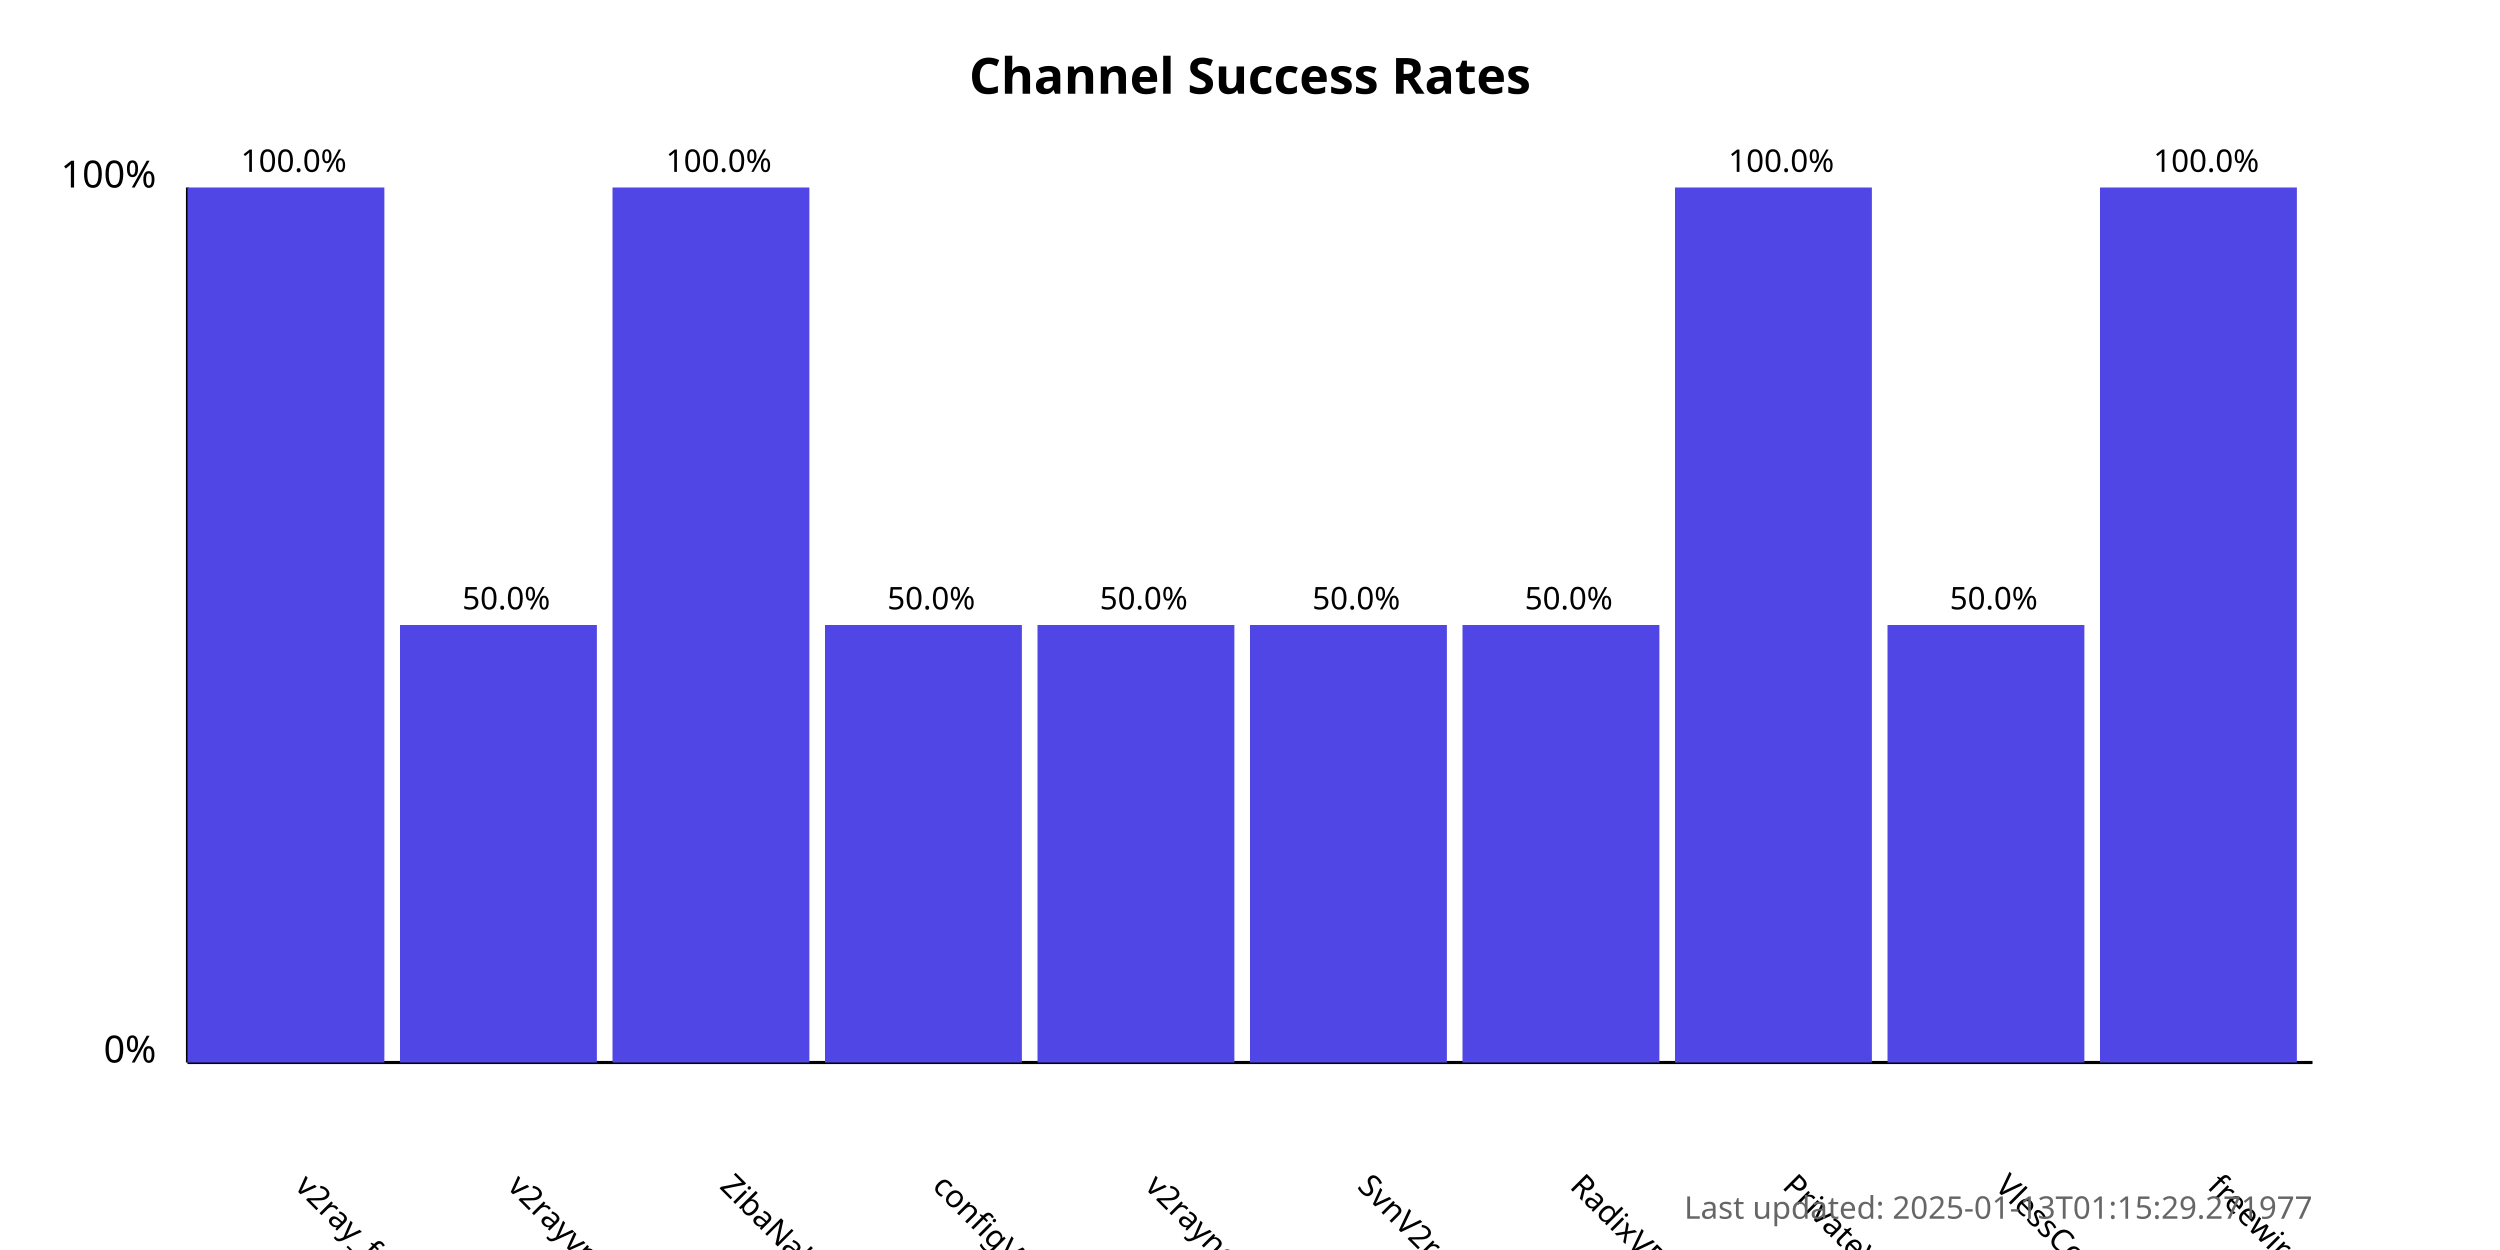
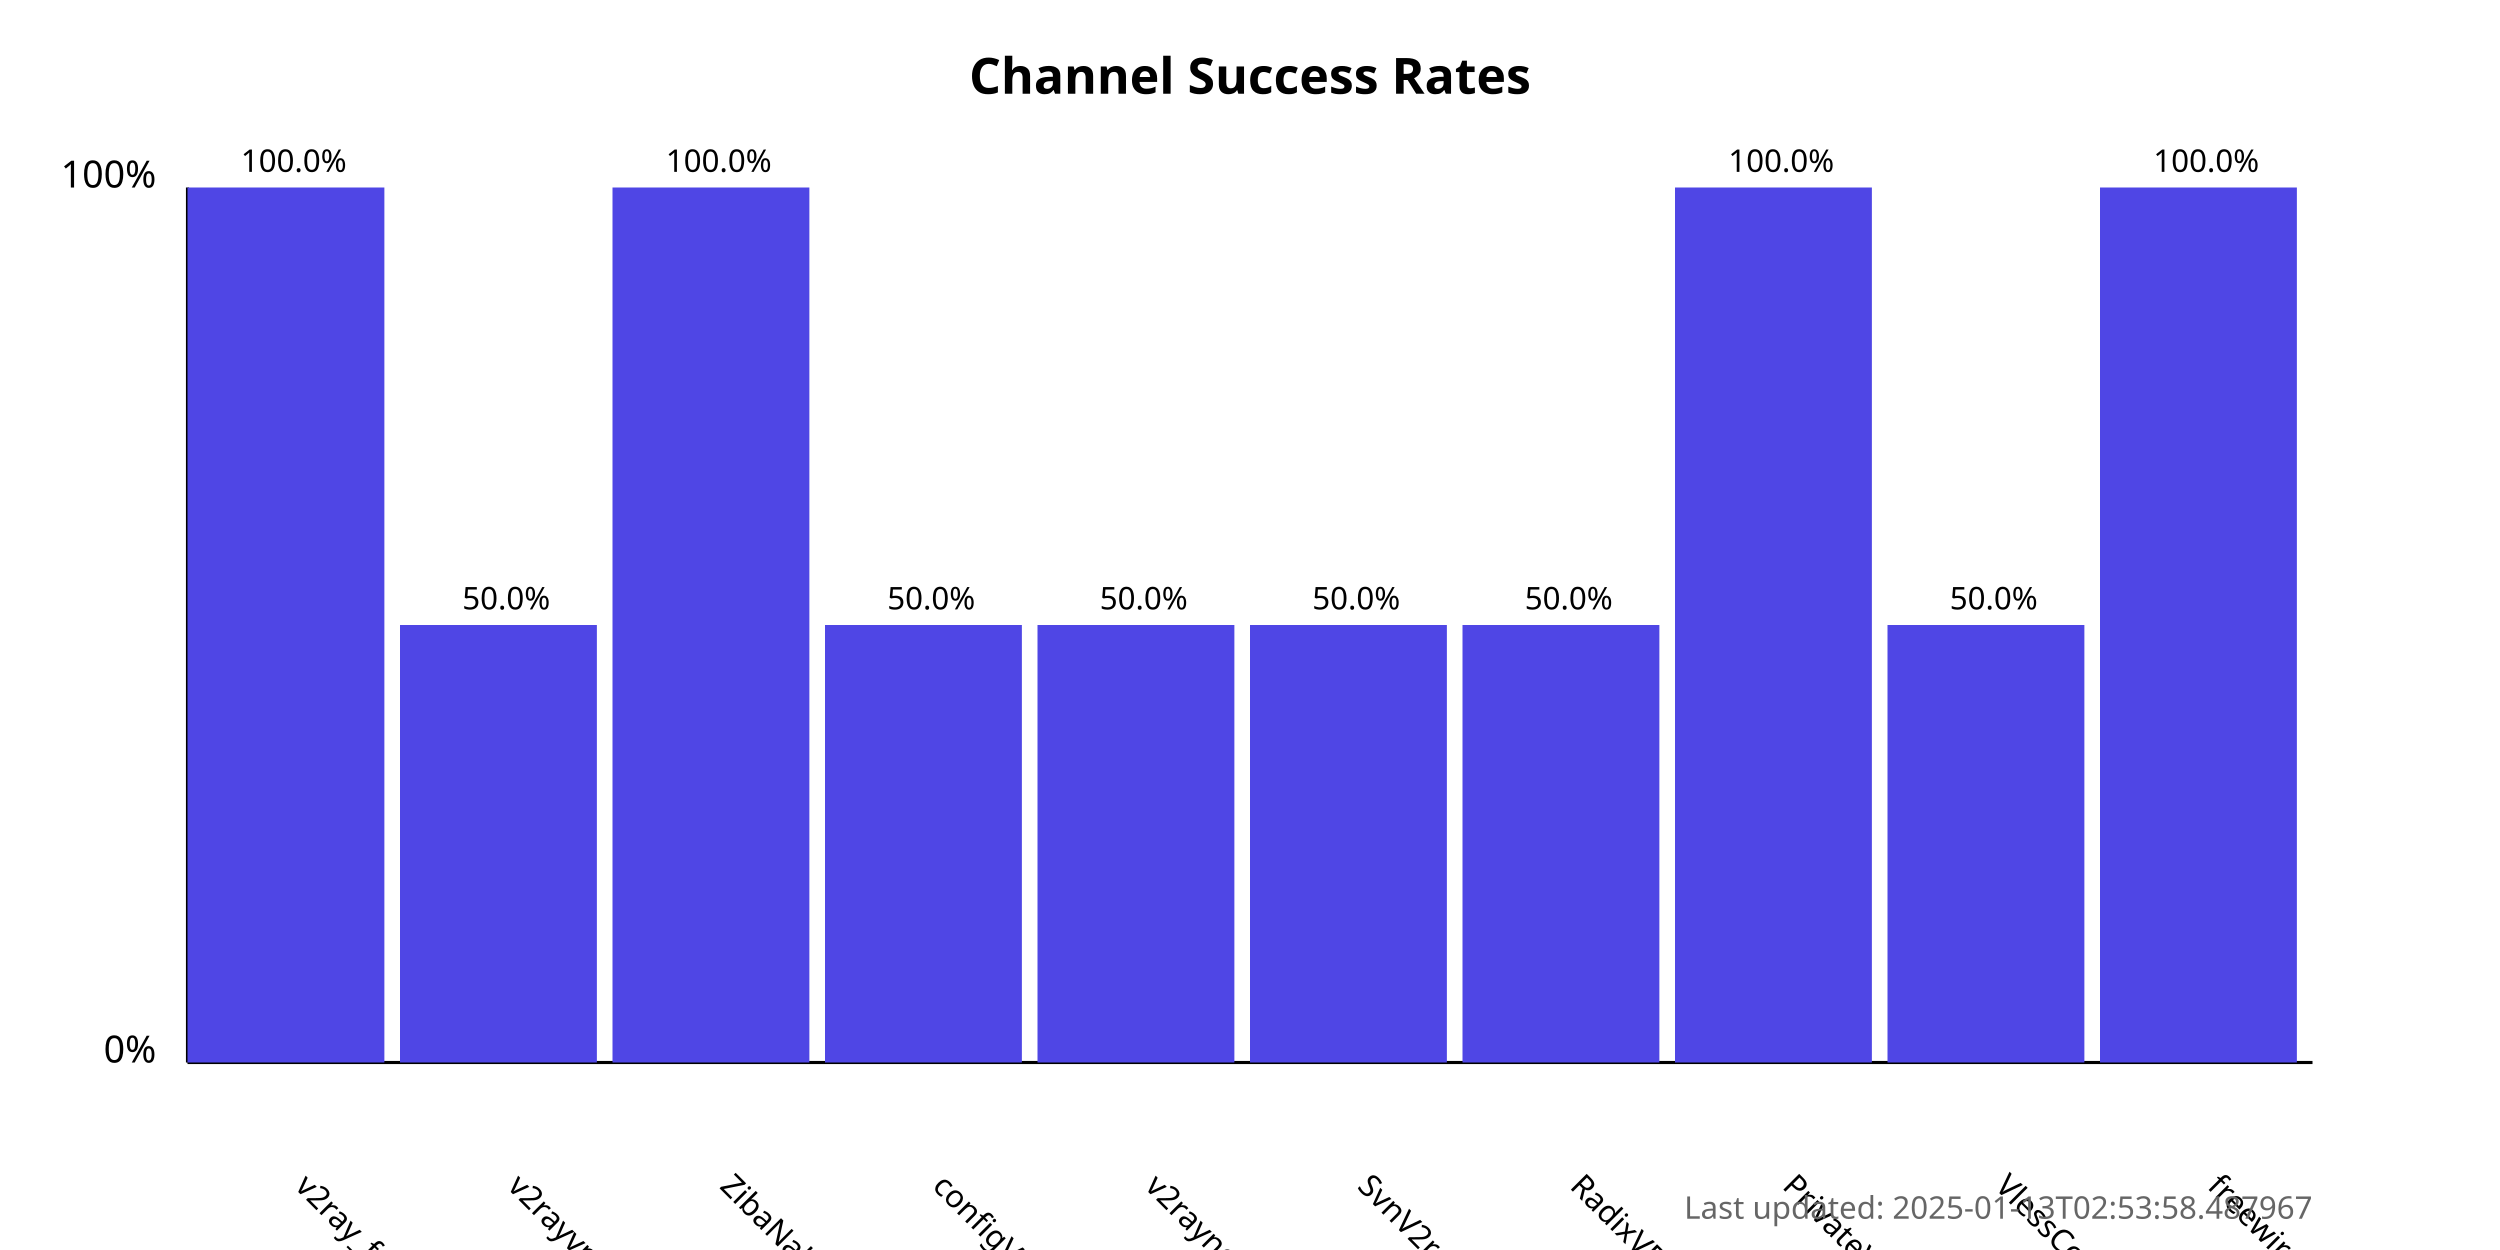
<svg xmlns="http://www.w3.org/2000/svg" width="800" height="400">
  <style>
            .chart-title { font: bold 16px sans-serif; }
            .axis-label { font: 12px sans-serif; }
            .tick-label { font: 10px sans-serif; }
            .bar { fill: #4f46e5; }
            .bar:hover { fill: #6366f1; }
            .timestamp { font: 10px sans-serif; fill: #666; }
        </style>
  <text x="400.0" y="30" text-anchor="middle" class="chart-title">
            Channel Success Rates
        </text>
  <line x1="60" y1="340" x2="60" y2="60" stroke="black" stroke-width="1" />
  <line x1="60" y1="340" x2="740" y2="340" stroke="black" stroke-width="1" />
  <text x="50" y="340" text-anchor="end" class="axis-label">0%</text>
  <text x="50" y="60" text-anchor="end" class="axis-label">100%</text>
  <g>
    <rect x="60" y="60.0" width="63.0" height="280.0" class="bar" />
    <text x="94.0" y="380" transform="rotate(45, 94.0, 380)" text-anchor="start" class="tick-label">
                v2ray_free_conf
            </text>
    <text x="94.0" y="55.0" text-anchor="middle" class="tick-label">
                100.0%
            </text>
  </g>
  <g>
    <rect x="128.0" y="200.0" width="63.0" height="140.0" class="bar" />
    <text x="162.0" y="380" transform="rotate(45, 162.0, 380)" text-anchor="start" class="tick-label">
                v2rayvpno
            </text>
    <text x="162.0" y="195.0" text-anchor="middle" class="tick-label">
                50.0%
            </text>
  </g>
  <g>
    <rect x="196.0" y="60.0" width="63.0" height="280.0" class="bar" />
    <text x="230.0" y="380" transform="rotate(45, 230.0, 380)" text-anchor="start" class="tick-label">
                ZibaNabz
            </text>
    <text x="230.0" y="55.0" text-anchor="middle" class="tick-label">
                100.0%
            </text>
  </g>
  <g>
    <rect x="264.0" y="200.0" width="63.0" height="140.0" class="bar" />
    <text x="298.0" y="380" transform="rotate(45, 298.0, 380)" text-anchor="start" class="tick-label">
                configV2rayForFree
            </text>
    <text x="298.0" y="195.0" text-anchor="middle" class="tick-label">
                50.0%
            </text>
  </g>
  <g>
    <rect x="332.0" y="200.0" width="63.0" height="140.0" class="bar" />
    <text x="366.0" y="380" transform="rotate(45, 366.0, 380)" text-anchor="start" class="tick-label">
                v2rayngvpn
            </text>
    <text x="366.0" y="195.0" text-anchor="middle" class="tick-label">
                50.0%
            </text>
  </g>
  <g>
    <rect x="400.0" y="200.0" width="63.0" height="140.0" class="bar" />
    <text x="434.0" y="380" transform="rotate(45, 434.0, 380)" text-anchor="start" class="tick-label">
                SvnV2ray
            </text>
    <text x="434.0" y="195.0" text-anchor="middle" class="tick-label">
                50.0%
            </text>
  </g>
  <g>
    <rect x="468.0" y="200.0" width="63.0" height="140.0" class="bar" />
    <text x="502.0" y="380" transform="rotate(45, 502.0, 380)" text-anchor="start" class="tick-label">
                RadixVPN
            </text>
    <text x="502.0" y="195.0" text-anchor="middle" class="tick-label">
                50.0%
            </text>
  </g>
  <g>
    <rect x="536.0" y="60.0" width="63.0" height="280.0" class="bar" />
    <text x="570.0" y="380" transform="rotate(45, 570.0, 380)" text-anchor="start" class="tick-label">
                PrivateVPNs
            </text>
    <text x="570.0" y="55.0" text-anchor="middle" class="tick-label">
                100.0%
            </text>
  </g>
  <g>
    <rect x="604.0" y="200.0" width="63.0" height="140.0" class="bar" />
    <text x="638.0" y="380" transform="rotate(45, 638.0, 380)" text-anchor="start" class="tick-label">
                VlessConfig
            </text>
    <text x="638.0" y="195.0" text-anchor="middle" class="tick-label">
                50.0%
            </text>
  </g>
  <g>
    <rect x="672.0" y="60.0" width="63.0" height="280.0" class="bar" />
    <text x="706.0" y="380" transform="rotate(45, 706.0, 380)" text-anchor="start" class="tick-label">
                freewireguard
            </text>
    <text x="706.0" y="55.0" text-anchor="middle" class="tick-label">
                100.0%
            </text>
  </g>
  <text x="740" y="390" text-anchor="end" class="timestamp">
-             Last updated: 2025-01-13T01:15:29.271977
+             Last updated: 2025-01-13T02:53:58.487967
        </text>
</svg>
